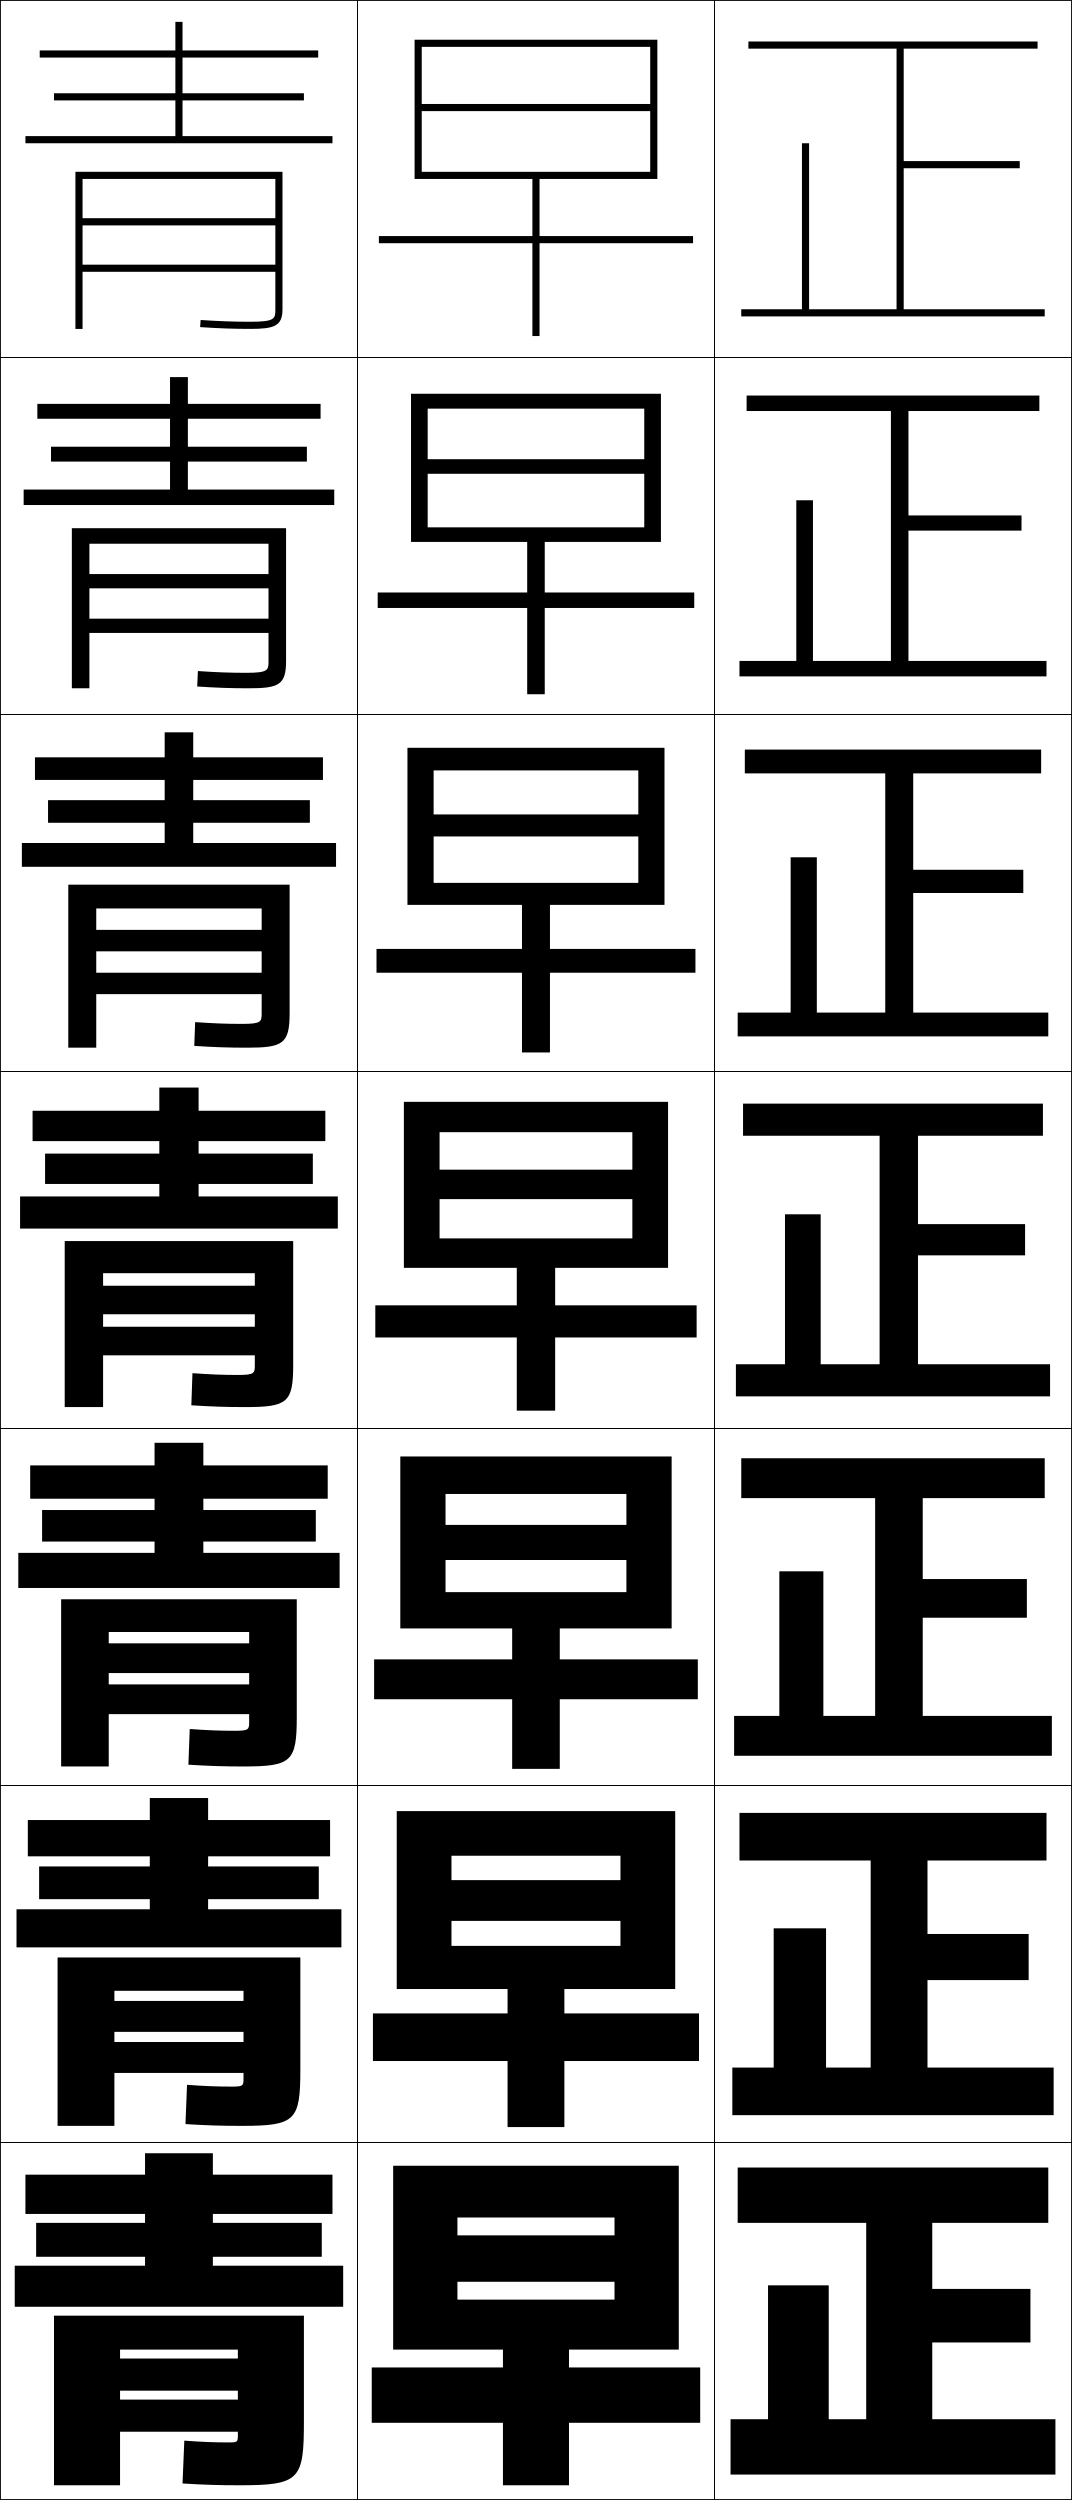
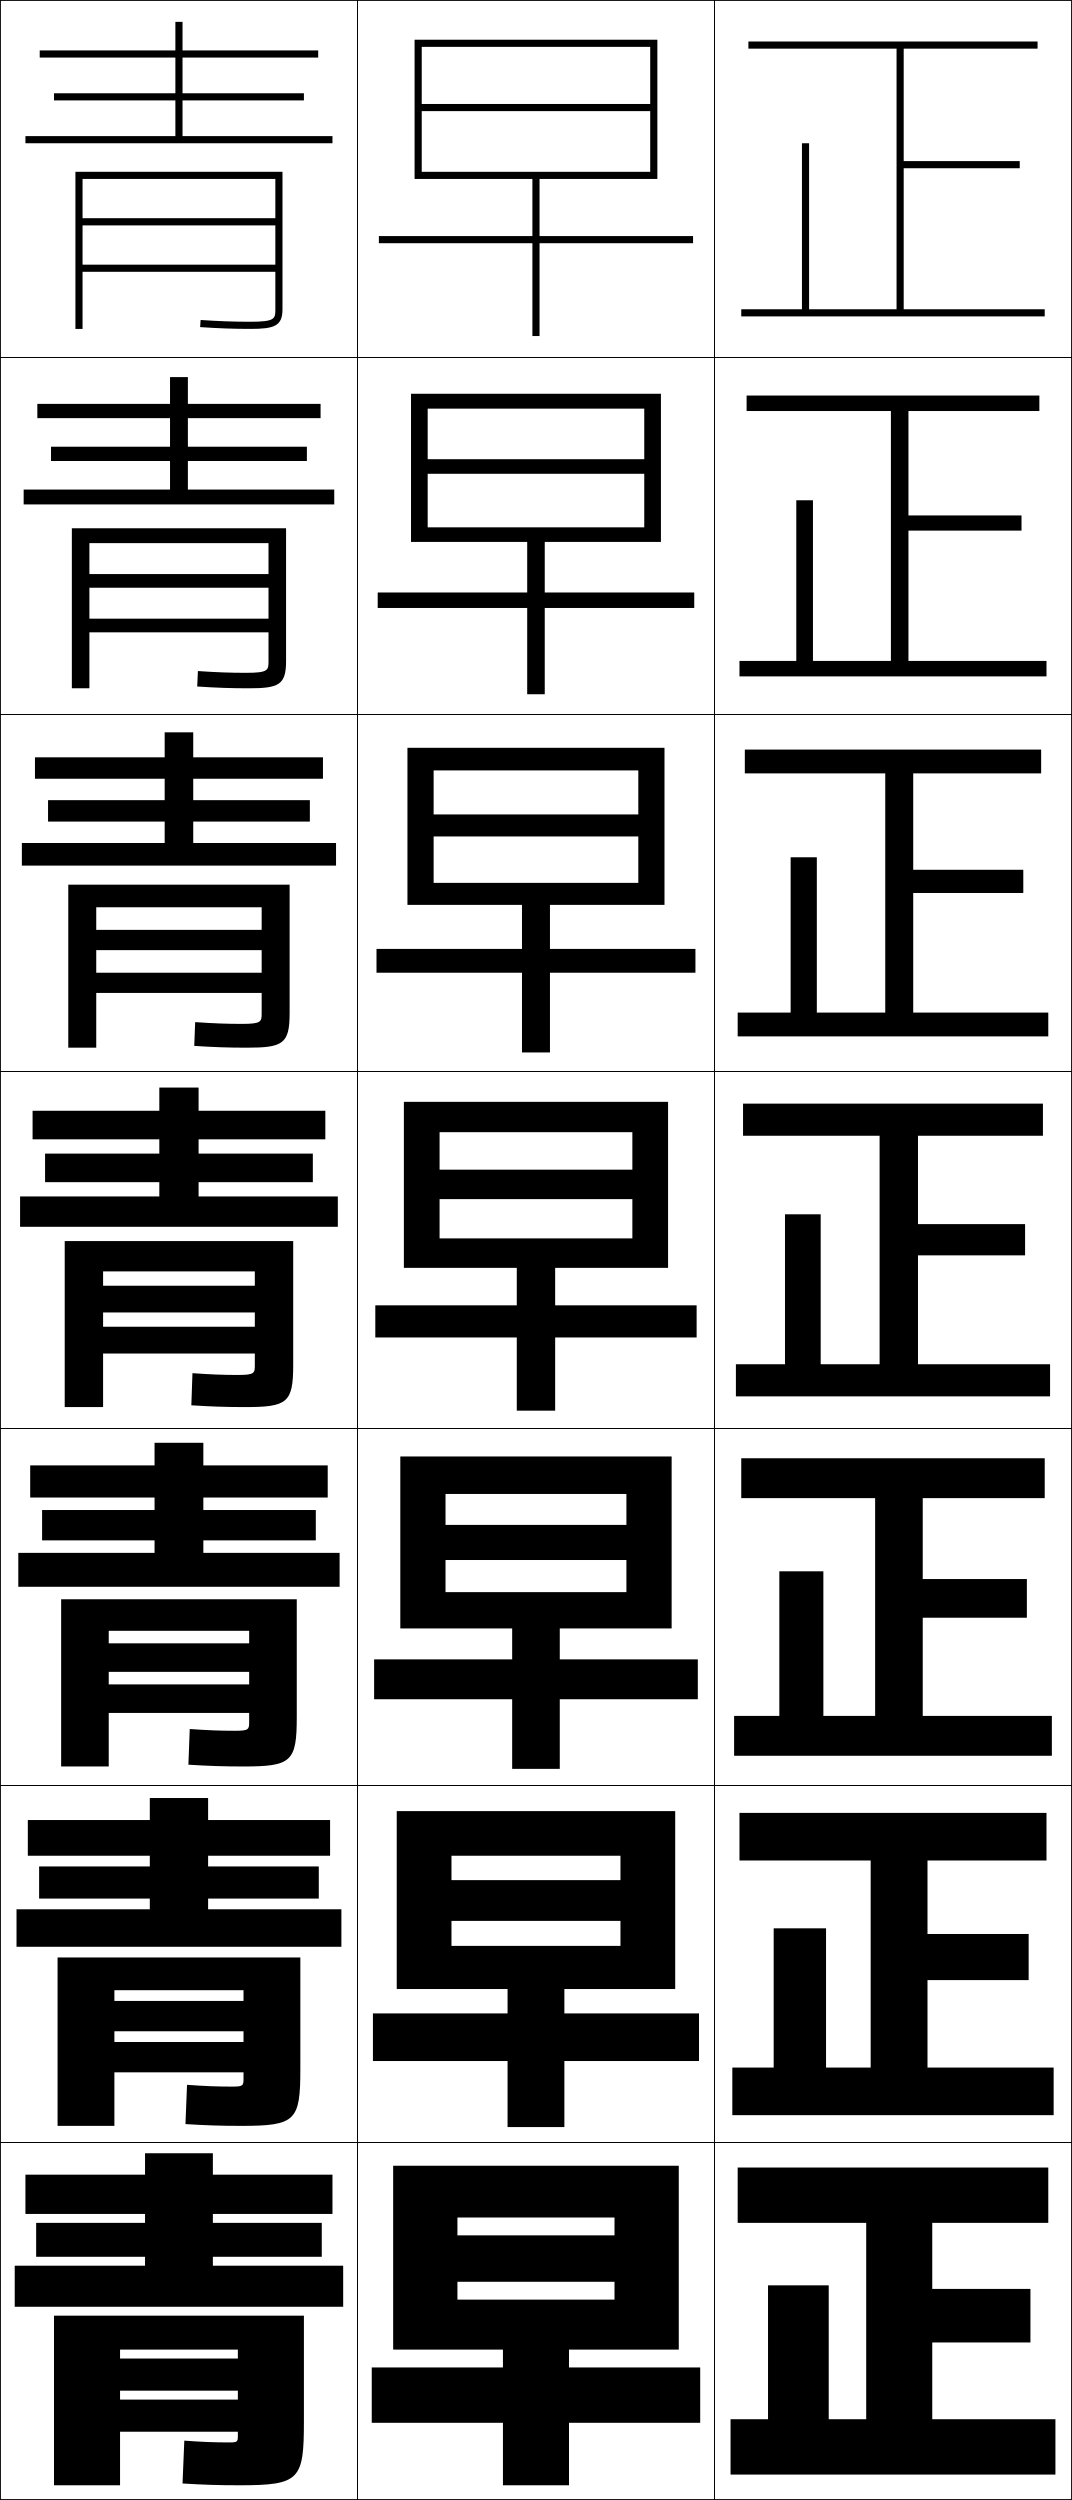
<svg xmlns="http://www.w3.org/2000/svg" width="300.25" height="700.25" viewBox="0 0 300.25 700.25" overflow="visible" enable-background="new 0 0 300.25 700.25" xml:space="preserve">
  <g id="glyphs">
    <g>
      <rect x="0.125" y="0.125" fill="none" stroke="#000000" stroke-width="0.25" width="100" height="100" />
      <rect x="0.125" y="100.125" fill="none" stroke="#000000" stroke-width="0.25" width="100" height="100" />
      <rect x="0.125" y="200.125" fill="none" stroke="#000000" stroke-width="0.25" width="100" height="100" />
      <rect x="0.125" y="300.125" fill="none" stroke="#000000" stroke-width="0.25" width="100" height="100" />
      <rect x="0.125" y="400.125" fill="none" stroke="#000000" stroke-width="0.25" width="100" height="100" />
      <rect x="0.125" y="500.125" fill="none" stroke="#000000" stroke-width="0.25" width="100" height="100" />
      <rect x="0.125" y="600.125" fill="none" stroke="#000000" stroke-width="0.25" width="100" height="100" />
      <rect x="100.125" y="0.125" fill="none" stroke="#000000" stroke-width="0.25" width="100" height="100" />
      <rect x="100.125" y="100.125" fill="none" stroke="#000000" stroke-width="0.25" width="100" height="100" />
      <rect x="100.125" y="200.125" fill="none" stroke="#000000" stroke-width="0.25" width="100" height="100" />
      <rect x="100.125" y="300.125" fill="none" stroke="#000000" stroke-width="0.25" width="100" height="100" />
      <rect x="100.125" y="400.125" fill="none" stroke="#000000" stroke-width="0.25" width="100" height="100" />
      <rect x="100.125" y="500.125" fill="none" stroke="#000000" stroke-width="0.25" width="100" height="100" />
      <rect x="100.125" y="600.125" fill="none" stroke="#000000" stroke-width="0.25" width="100" height="100" />
      <rect x="200.125" y="0.125" fill="none" stroke="#000000" stroke-width="0.25" width="100" height="100" />
      <rect x="200.125" y="100.125" fill="none" stroke="#000000" stroke-width="0.25" width="100" height="100" />
      <rect x="200.125" y="200.125" fill="none" stroke="#000000" stroke-width="0.25" width="100" height="100" />
      <rect x="200.125" y="300.125" fill="none" stroke="#000000" stroke-width="0.25" width="100" height="100" />
      <rect x="200.125" y="400.125" fill="none" stroke="#000000" stroke-width="0.25" width="100" height="100" />
      <rect x="200.125" y="500.125" fill="none" stroke="#000000" stroke-width="0.25" width="100" height="100" />
      <rect x="200.125" y="600.125" fill="none" stroke="#000000" stroke-width="0.25" width="100" height="100" />
    </g>
    <g>
      <polygon points="253.125,86.625 253.125,47.125 285.625,47.125 285.625,45.125 253.125,45.125 253.125,13.625 290.625,13.625       290.625,11.625 209.625,11.625 209.625,13.625 251.125,13.625 251.125,86.625 226.625,86.625 226.625,40.125 224.625,40.125       224.625,86.625 207.625,86.625 207.625,88.625 292.625,88.625 292.625,86.625 " />
      <polygon points="209.125,110.791 209.125,115.125 249.542,115.125 249.542,185.125       227.708,185.125 227.708,140.125 223.042,140.125 223.042,185.125 207.125,185.125       207.125,189.458 293.125,189.458 293.125,185.125 254.458,185.125 254.458,148.625       286.125,148.625 286.125,144.375 254.458,144.375 254.458,115.125 291.125,115.125       291.125,110.791 " />
      <polygon points="208.625,209.958 208.625,216.625 247.958,216.625 247.958,283.625 228.792,283.625       228.792,240.125 221.458,240.125 221.458,283.625 206.625,283.625 206.625,290.292 293.625,290.292       293.625,283.625 255.792,283.625 255.792,250.125 286.625,250.125 286.625,243.625 255.792,243.625       255.792,216.625 291.625,216.625 291.625,209.958 " />
      <polygon points="208.125,309.125 208.125,318.125 246.375,318.125 246.375,382.125 229.875,382.125 229.875,340.125       219.875,340.125 219.875,382.125 206.125,382.125 206.125,391.125 294.125,391.125 294.125,382.125 257.125,382.125       257.125,351.625 287.125,351.625 287.125,342.875 257.125,342.875 257.125,318.125 292.125,318.125 292.125,309.125 " />
      <polygon points="207.625,408.458 207.625,419.625 245.125,419.625 245.125,480.625 230.625,480.625 230.625,440.125       218.291,440.125 218.291,480.625 205.625,480.625 205.625,491.791 294.625,491.791 294.625,480.625       258.458,480.625 258.458,453.125 287.625,453.125 287.625,442.291 258.458,442.291 258.458,419.625       292.625,419.625 292.625,408.458 " />
      <polygon points="207.125,507.792 207.125,521.125 243.875,521.125 243.875,579.125 231.375,579.125 231.375,540.125       216.708,540.125 216.708,579.125 205.125,579.125 205.125,592.458 295.125,592.458 295.125,579.125       259.792,579.125 259.792,554.625 288.125,554.625 288.125,541.708 259.792,541.708 259.792,521.125       293.125,521.125 293.125,507.792 " />
      <polygon points="261.125,677.625 261.125,656.125 288.625,656.125 288.625,641.125 261.125,641.125 261.125,622.625       293.625,622.625 293.625,607.125 206.625,607.125 206.625,622.625 242.625,622.625 242.625,677.625 232.125,677.625       232.125,640.125 215.125,640.125 215.125,677.625 204.625,677.625 204.625,693.125 295.625,693.125 295.625,677.625 " />
    </g>
    <g>
      <polygon points="149.125,50.125 149.125,66.125 106.125,66.125 106.125,68.125 149.125,68.125 149.125,94.125 151.125,94.125       151.125,68.125 194.125,68.125 194.125,66.125 151.125,66.125 151.125,50.125 184.125,50.125 184.125,11.125 116.125,11.125       116.125,50.125 118.125,50.125 118.125,13.125 182.125,13.125 182.125,29.125 118.125,29.125 118.125,31.125 182.125,31.125       182.125,48.125 118.125,48.125 118.125,50.125 " />
      <polygon points="115.125,110.292 115.125,151.792 119.792,151.792 119.792,114.458       180.458,114.458 180.458,128.625 119.792,128.625 119.792,132.708 180.458,132.708       180.458,147.708 119.792,147.708 119.792,151.792 147.667,151.792 147.667,165.958       105.792,165.958 105.792,170.292 147.667,170.292 147.667,194.458 152.583,194.458       152.583,170.292 194.458,170.292 194.458,165.958 152.583,165.958 152.583,151.792       185.125,151.792 185.125,110.292 " />
      <polygon points="114.125,209.458 114.125,253.458 121.458,253.458 121.458,215.792       178.792,215.792 178.792,228.125 121.458,228.125 121.458,234.292 178.792,234.292       178.792,247.292 121.458,247.292 121.458,253.458 146.208,253.458 146.208,265.792       105.458,265.792 105.458,272.458 146.208,272.458 146.208,294.792 154.042,294.792       154.042,272.458 194.792,272.458 194.792,265.792 154.042,265.792 154.042,253.458       186.125,253.458 186.125,209.458 " />
      <polygon points="113.125,308.625 113.125,355.125 123.125,355.125 123.125,317.125 177.125,317.125 177.125,327.625       123.125,327.625 123.125,335.875 177.125,335.875 177.125,346.875 123.125,346.875 123.125,355.125 144.75,355.125       144.75,365.625 105.125,365.625 105.125,374.625 144.75,374.625 144.75,395.125 155.5,395.125 155.5,374.625 195.125,374.625       195.125,365.625 155.5,365.625 155.5,355.125 187.125,355.125 187.125,308.625 " />
      <polygon points="112.125,407.958 112.125,456.125 124.791,456.125 124.791,418.458       175.458,418.458 175.458,427.125 124.791,427.125 124.791,436.958 175.458,436.958       175.458,445.958 124.791,445.958 124.791,456.125 143.458,456.125 143.458,464.791       104.791,464.791 104.791,475.958 143.458,475.958 143.458,495.458 156.792,495.458       156.792,475.958 195.458,475.958 195.458,464.791 156.792,464.791 156.792,456.125       188.125,456.125 188.125,407.958 " />
      <polygon points="111.125,507.292 111.125,557.125 126.458,557.125 126.458,519.792 173.792,519.792       173.792,526.625 126.458,526.625 126.458,538.042 173.792,538.042 173.792,545.042       126.458,545.042 126.458,557.125 142.167,557.125 142.167,563.958 104.458,563.958       104.458,577.292 142.167,577.292 142.167,595.792 158.083,595.792 158.083,577.292       195.792,577.292 195.792,563.958 158.083,563.958 158.083,557.125 189.125,557.125       189.125,507.292 " />
      <polygon points="140.875,658.125 140.875,663.125 104.125,663.125 104.125,678.625 140.875,678.625 140.875,696.125       159.375,696.125 159.375,678.625 196.125,678.625 196.125,663.125 159.375,663.125 159.375,658.125 190.125,658.125       190.125,606.625 110.125,606.625 110.125,658.125 128.125,658.125 128.125,621.125 172.125,621.125 172.125,626.125       128.125,626.125 128.125,639.125 172.125,639.125 172.125,644.125 128.125,644.125 128.125,658.125 " />
    </g>
    <g>
      <polygon points="51.125,38.125 51.125,28.125 85.125,28.125 85.125,26.125 51.125,26.125 51.125,16.125 89.125,16.125       89.125,14.125 51.125,14.125 51.125,6.125 49.125,6.125 49.125,14.125 11.125,14.125 11.125,16.125 49.125,16.125       49.125,26.125 15.125,26.125 15.125,28.125 49.125,28.125 49.125,38.125 7.125,38.125 7.125,40.125 93.125,40.125       93.125,38.125 " />
-       <polygon points="10.458,113.125 10.458,117.291 47.625,117.291 47.625,125.125 14.291,125.125       14.291,129.291 47.625,129.291 47.625,137.125 6.625,137.125 6.625,141.458 93.625,141.458       93.625,137.125 52.625,137.125 52.625,129.291 85.958,129.291 85.958,125.125 52.625,125.125       52.625,117.291 89.792,117.291 89.792,113.125 52.625,113.125 52.625,105.625       47.625,105.625 47.625,113.125 " />
-       <polygon points="9.792,212.125 9.792,218.458 46.125,218.458 46.125,224.125 13.458,224.125       13.458,230.458 46.125,230.458 46.125,236.125 6.125,236.125 6.125,242.792 94.125,242.792 94.125,236.125       54.125,236.125 54.125,230.458 86.792,230.458 86.792,224.125 54.125,224.125 54.125,218.458       90.458,218.458 90.458,212.125 54.125,212.125 54.125,205.125 46.125,205.125 46.125,212.125 " />
-       <polygon points="9.125,311.125 9.125,319.625 44.625,319.625 44.625,323.125 12.625,323.125 12.625,331.625 44.625,331.625       44.625,335.125 5.625,335.125 5.625,344.125 94.625,344.125 94.625,335.125 55.625,335.125 55.625,331.625 87.625,331.625       87.625,323.125 55.625,323.125 55.625,319.625 91.125,319.625 91.125,311.125 55.625,311.125 55.625,304.625 44.625,304.625       44.625,311.125 " />
-       <polygon points="8.458,410.458 8.458,419.791 43.292,419.791 43.292,422.958       11.792,422.958 11.792,431.791 43.292,431.791 43.292,434.958 5.125,434.958       5.125,444.792 95.125,444.792 95.125,434.958 56.958,434.958 56.958,431.791       88.458,431.791 88.458,422.958 56.958,422.958 56.958,419.791 91.792,419.791       91.792,410.458 56.958,410.458 56.958,404.125 43.292,404.125 43.292,410.458 " />
-       <polygon points="7.792,509.792 7.792,519.958 41.958,519.958 41.958,522.792       10.958,522.792 10.958,531.958 41.958,531.958 41.958,534.792 4.625,534.792       4.625,545.458 95.625,545.458 95.625,534.792 58.292,534.792 58.292,531.958       89.292,531.958 89.292,522.792 58.292,522.792 58.292,519.958 92.458,519.958       92.458,509.792 58.292,509.792 58.292,503.625 41.958,503.625 41.958,509.792 " />
+       <polygon points="10.458,113.125 10.458,117.125 47.625,117.125 47.625,125.125 14.291,125.125       14.291,129.125 47.625,129.125 47.625,137.125 6.625,137.125 6.625,141.291 93.625,141.291       93.625,137.125 52.625,137.125 52.625,129.125 85.958,129.125 85.958,125.125 52.625,125.125       52.625,117.125 89.792,117.125 89.792,113.125 52.625,113.125 52.625,105.625       47.625,105.625 47.625,113.125 " />
+       <polygon points="9.792,212.125 9.792,218.125 46.125,218.125 46.125,224.125 13.458,224.125 13.458,230.125       46.125,230.125 46.125,236.125 6.125,236.125 6.125,242.458 94.125,242.458 94.125,236.125 54.125,236.125       54.125,230.125 86.792,230.125 86.792,224.125 54.125,224.125 54.125,218.125 90.458,218.125 90.458,212.125       54.125,212.125 54.125,205.125 46.125,205.125 46.125,212.125 " />
+       <polygon points="9.125,311.125 9.125,319.125 44.625,319.125 44.625,323.125 12.625,323.125 12.625,331.125 44.625,331.125       44.625,335.125 5.625,335.125 5.625,343.625 94.625,343.625 94.625,335.125 55.625,335.125 55.625,331.125 87.625,331.125       87.625,323.125 55.625,323.125 55.625,319.125 91.125,319.125 91.125,311.125 55.625,311.125 55.625,304.625 44.625,304.625       44.625,311.125 " />
+       <polygon points="8.458,410.458 8.458,419.458 43.292,419.458 43.292,422.958       11.792,422.958 11.792,431.458 43.292,431.458 43.292,434.958 5.125,434.958       5.125,444.458 95.125,444.458 95.125,434.958 56.958,434.958 56.958,431.458       88.458,431.458 88.458,422.958 56.958,422.958 56.958,419.458 91.792,419.458       91.792,410.458 56.958,410.458 56.958,404.125 43.292,404.125 43.292,410.458 " />
+       <polygon points="7.792,509.792 7.792,519.792 41.958,519.792 41.958,522.792       10.958,522.792 10.958,531.792 41.958,531.792 41.958,534.792 4.625,534.792       4.625,545.292 95.625,545.292 95.625,534.792 58.292,534.792 58.292,531.792       89.292,531.792 89.292,522.792 58.292,522.792 58.292,519.792 92.458,519.792       92.458,509.792 58.292,509.792 58.292,503.625 41.958,503.625 41.958,509.792 " />
      <polygon points="59.625,634.625 59.625,632.125 90.125,632.125 90.125,622.625 59.625,622.625 59.625,620.125 93.125,620.125       93.125,609.125 59.625,609.125 59.625,603.125 40.625,603.125 40.625,609.125 7.125,609.125 7.125,620.125 40.625,620.125       40.625,622.625 10.125,622.625 10.125,632.125 40.625,632.125 40.625,634.625 4.125,634.625 4.125,646.125 96.125,646.125       96.125,634.625 " />
    </g>
    <g>
      <path d="M77.125,86.585c0,2.648,0,3.54-7,3.54c-4.608,0-8.775-0.149-13.933-0.498      l-0.135,1.996C61.262,91.975,65.469,92.125,70.125,92.125c6.753,0,9-0.801,9-5.54V48.125h-58v44      h2v-42h54v11h-54v2h54v11h-54v2h54V86.585z" />
-       <path d="M20.125,147.958v44.833h4.917v-40.5h50.167v8.5H25.042v4h50.167v8.5H25.042v4      h50.167v7.883c0,2.521-0.021,3.283-6.25,3.283c-4.512,0-8.428-0.147-13.527-0.498      l-0.195,4.33c5.321,0.354,9.522,0.502,14.39,0.502      c8.45,0,10.5-0.931,10.5-7.617v-37.217H20.125z" />
-       <path d="M19.125,247.792v45.667h7.833v-39h46.333v6H26.958v6h46.333v6H26.958      v6h46.333v5.307c0,2.395-0.042,3.027-5.5,3.027      c-4.416,0-8.081-0.146-13.123-0.499l-0.256,6.664      c5.438,0.355,9.635,0.501,14.711,0.501c10.148,0,12-1.061,12-9.694v-35.973H19.125z" />
-       <path d="M18.125,347.625v46.5h10.75v-37.5h42.5v3.5h-42.5v8h42.5v3.5h-42.5v8h42.5v2.729      c0,2.269-0.062,2.771-4.75,2.771c-4.319,0-7.733-0.145-12.717-0.499l-0.316,8.998      C59.146,393.981,63.338,394.125,68.625,394.125c11.846,0,13.5-1.19,13.5-11.771V347.625H18.125z" />
-       <path d="M17.125,447.958v46.833h13.333V457.125h39.333v3.166H30.458V468.625h39.333v3.166      H30.458V480.125h39.333v2.153c0,2.141-0.083,2.513-4,2.513      c-4.223,0-7.72-0.143-12.645-0.499l-0.377,9.999c5.671,0.358,9.858,0.5,15.356,0.5      c13.542,0,15-1.32,15-13.847v-32.986H17.125z" />
-       <path d="M16.125,548.292v47.166h15.917V557.625h36.167v2.833H32.042V569.125h36.167v2.833      H32.042V580.625h36.167v1.576c0,2.015-0.104,2.257-3.25,2.257      c-4.126,0-7.706-0.141-12.572-0.499l-0.439,10.999      c5.789,0.36,9.97,0.5,15.678,0.5c15.24,0,16.5-1.45,16.5-15.923v-31.243H16.125z" />
+       <path d="M20.125,147.958v44.833h4.917V152.125h50.167v8.667H25.042V164.625h50.167v8.667      H25.042v3.833h50.167v8.05c0,2.521-0.021,3.283-6.25,3.283      c-4.512,0-8.428-0.147-13.527-0.498l-0.195,4.33      c5.321,0.354,9.522,0.502,14.39,0.502c8.45,0,10.5-0.931,10.5-7.617v-37.217      H20.125z" />
+       <path d="M19.125,247.792v45.667h7.833V254.125h46.333v6.333H26.958V266.125h46.333v6.333      H26.958V278.125h46.333v5.64c0,2.395-0.042,3.027-5.5,3.027      c-4.416,0-8.081-0.146-13.123-0.499l-0.256,6.664      c5.438,0.355,9.635,0.501,14.711,0.501c10.148,0,12-1.061,12-9.694v-35.973H19.125z" />
+       <path d="M18.125,347.625v46.5h10.75v-38h42.5v4h-42.5v7.5h42.5v4h-42.5v7.5h42.5v3.229      c0,2.269-0.062,2.771-4.75,2.771c-4.319,0-7.733-0.145-12.717-0.499l-0.316,8.998      C59.146,393.981,63.338,394.125,68.625,394.125c11.846,0,13.5-1.19,13.5-11.771V347.625H18.125z" />
+       <path d="M17.125,447.958v46.833h13.333v-37.999h39.333v3.499H30.458v8h39.333v3.5      H30.458v8h39.333v2.487c0,2.141-0.083,2.513-4,2.513      c-4.223,0-7.72-0.143-12.645-0.499l-0.377,9.999c5.671,0.358,9.858,0.5,15.356,0.5      c13.542,0,15-1.32,15-13.847v-32.986H17.125z" />
+       <path d="M16.125,548.292v47.166h15.917v-38h36.167v3H32.042v8.5h36.167v3H32.042v8.5h36.167      v1.743c0,2.015-0.104,2.257-3.25,2.257c-4.126,0-7.706-0.141-12.572-0.499      l-0.439,10.999c5.789,0.36,9.97,0.5,15.678,0.5c15.24,0,16.5-1.45,16.5-15.923      v-31.243H16.125z" />
      <path d="M66.625,682.125c0,1.888-0.125,2-2.5,2c-4.03,0-7.691-0.14-12.5-0.5l-0.5,12      c5.905,0.362,10.082,0.5,16,0.5c16.938,0,18-1.581,18-18v-29.5h-70v47.5h18.5v-38h33v2.5h-33v9h33v2.5h-33v9      h33V682.125z" />
    </g>
  </g>
</svg>
